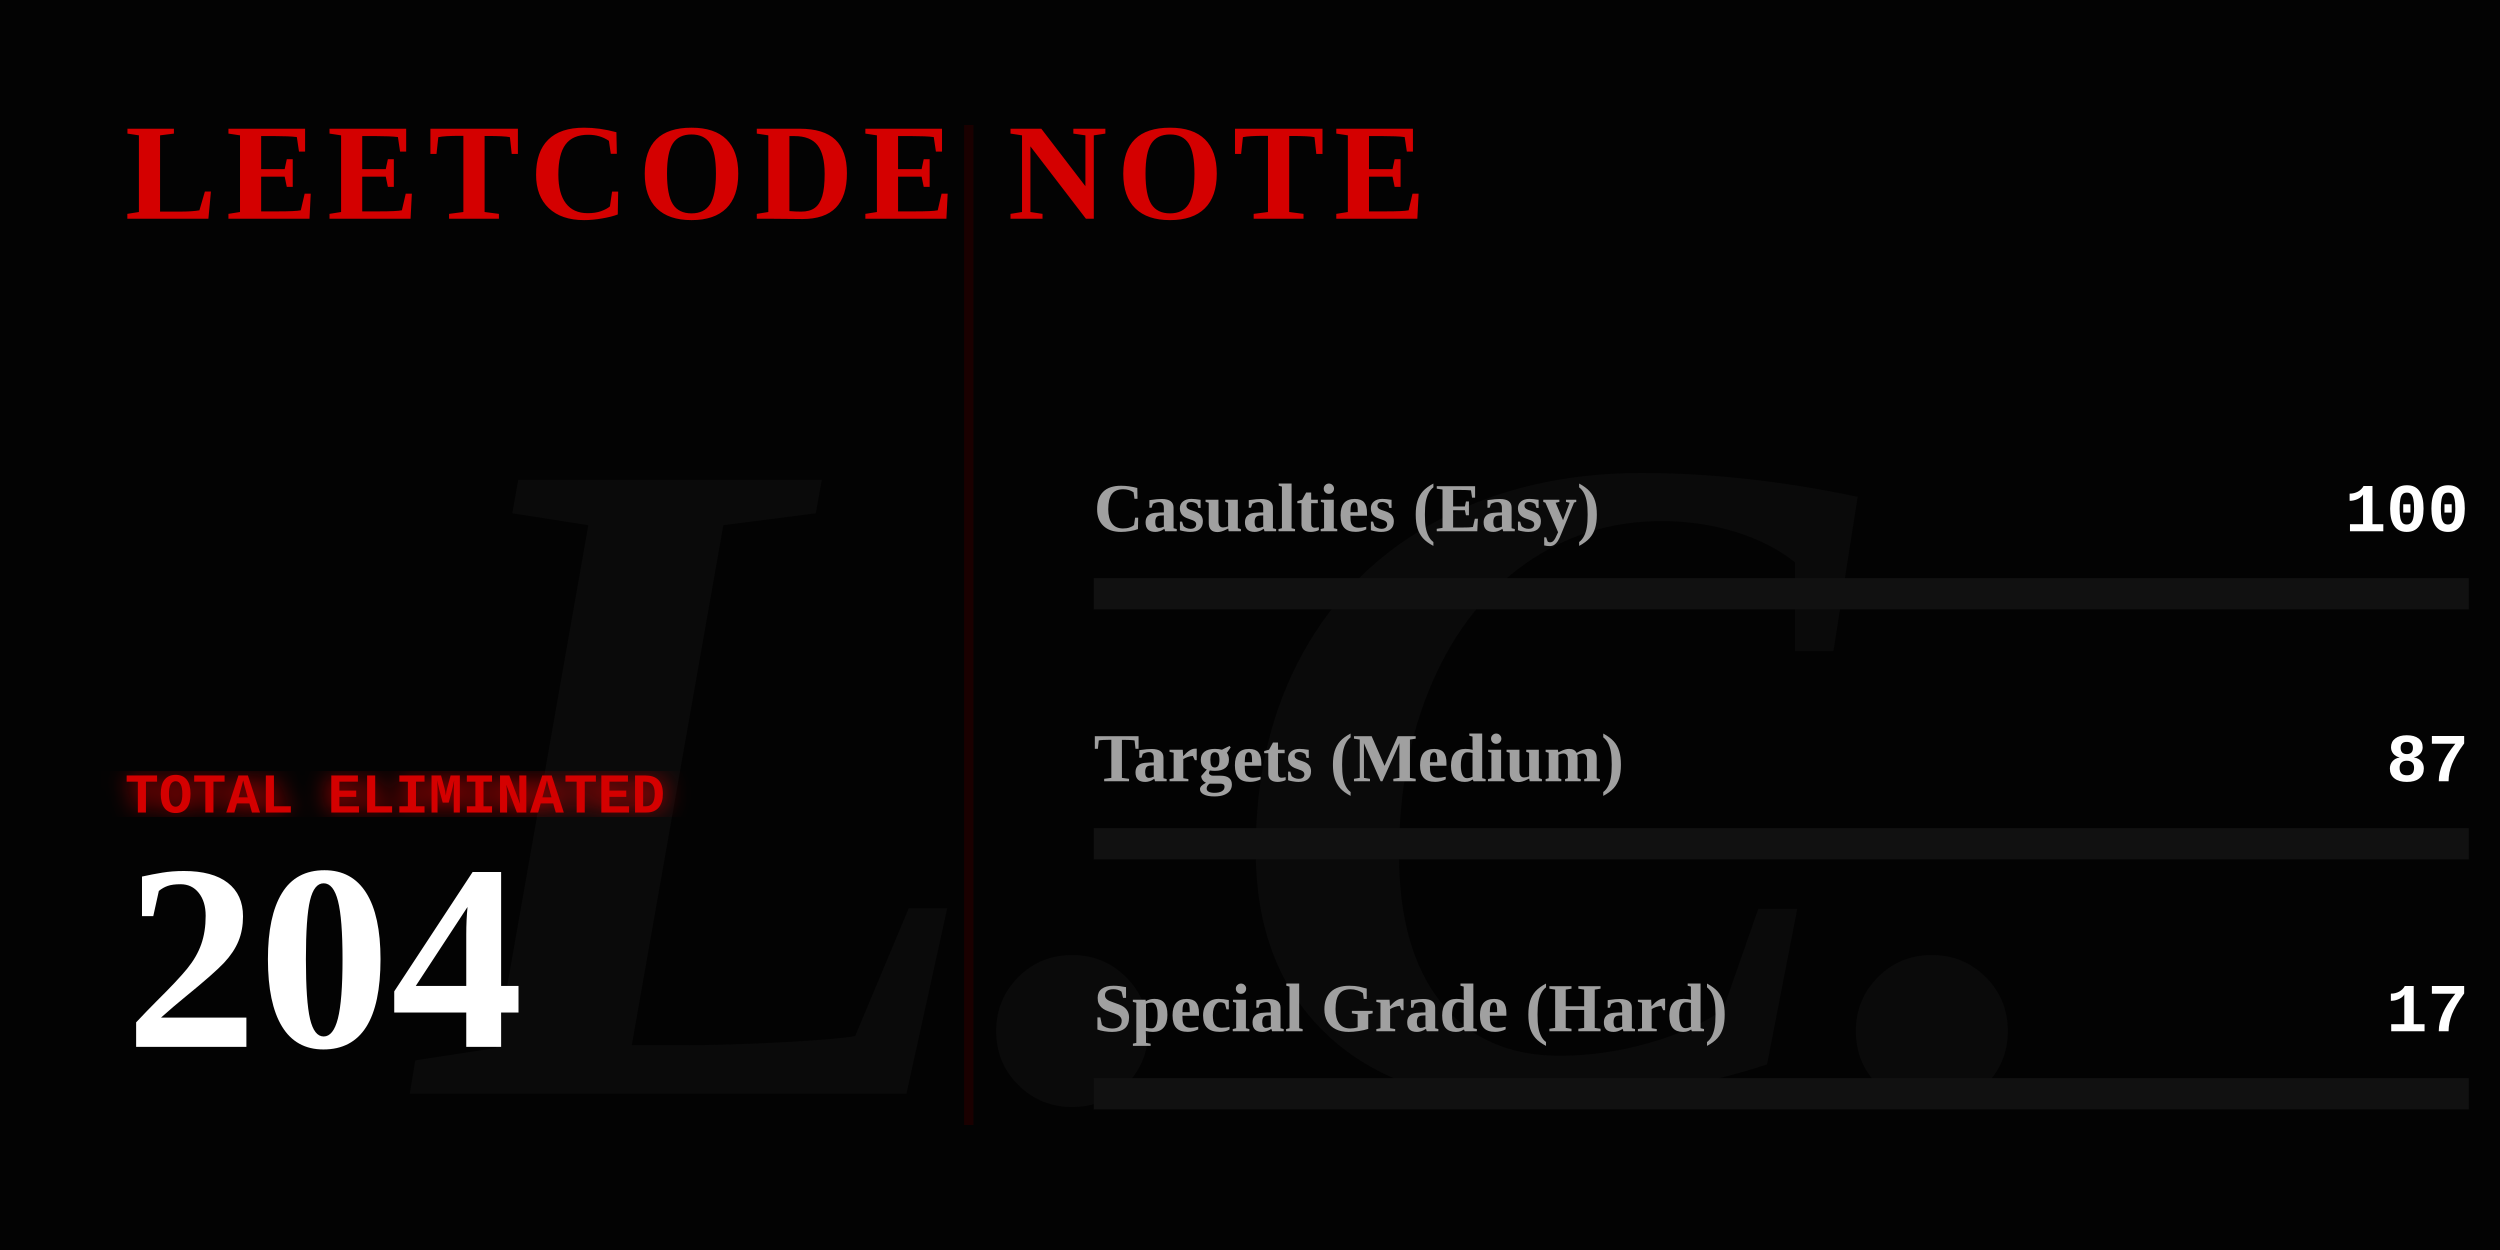
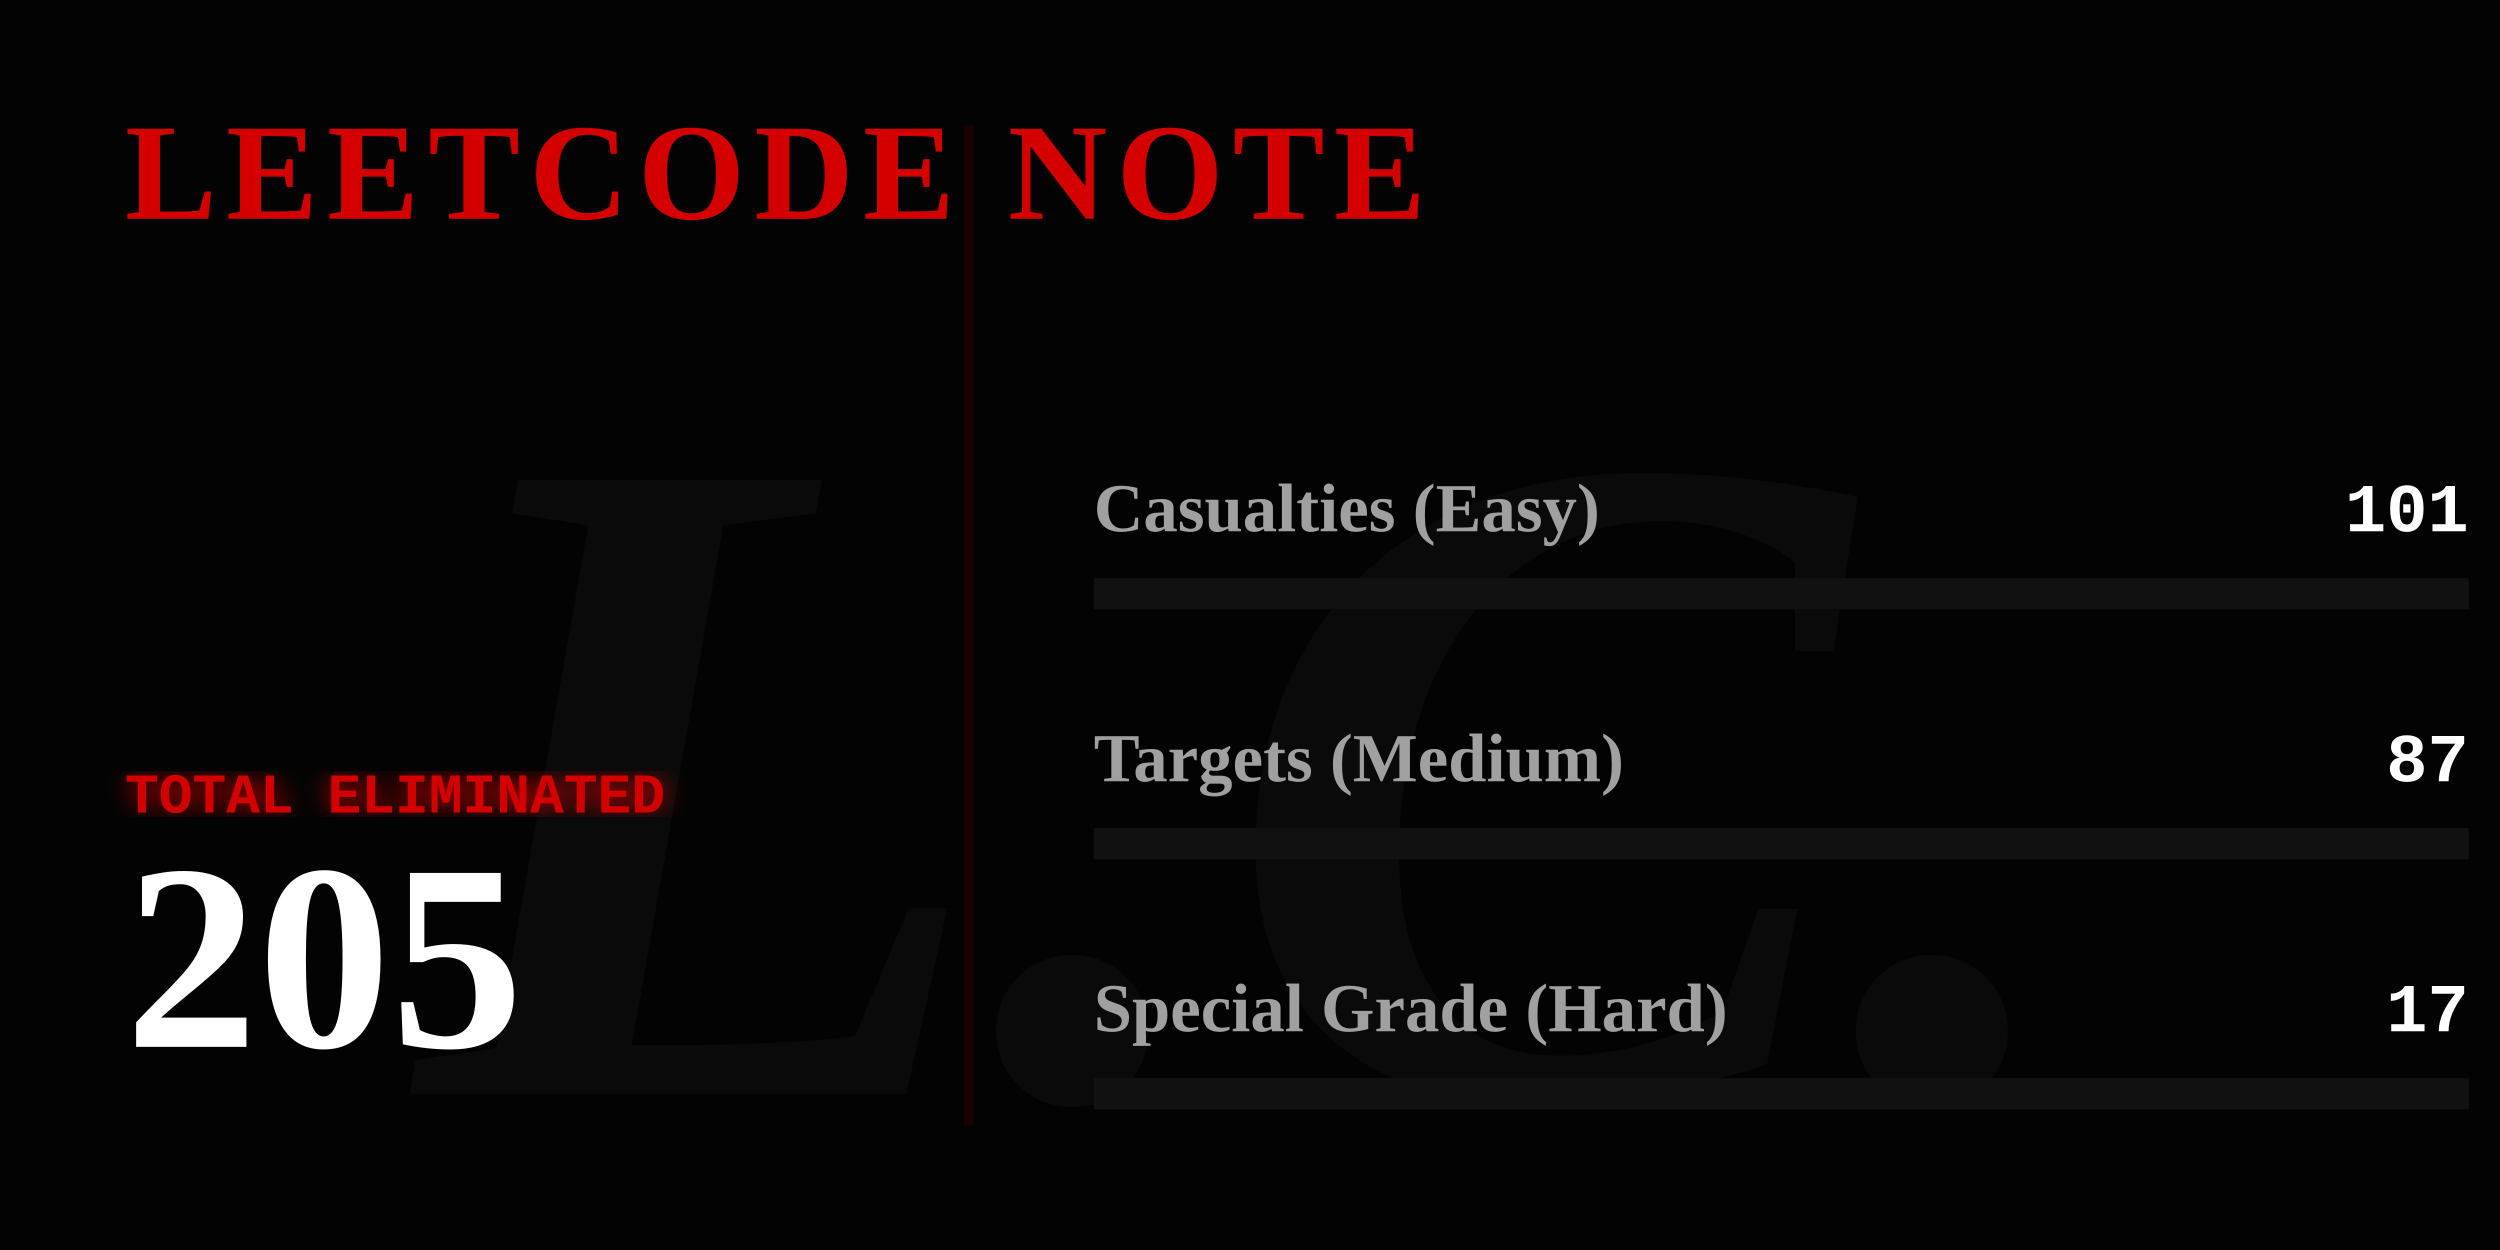
<svg xmlns="http://www.w3.org/2000/svg" width="800" height="400" viewBox="0 0 800 400" fill="none">
  <defs>
    <linearGradient id="blood-gradient" x1="0%" y1="0%" x2="100%" y2="0%">
      <stop offset="0%" stop-color="#4a0000" />
      <stop offset="50%" stop-color="#8a0303" />
      <stop offset="100%" stop-color="#ff0000" />
    </linearGradient>
    <filter id="glow">
      <feGaussianBlur stdDeviation="4" result="coloredBlur" />
      <feMerge>
        <feMergeNode in="coloredBlur" />
        <feMergeNode in="SourceGraphic" />
      </feMerge>
    </filter>
  </defs>
  <style>
    .gothic { font-family: 'Times New Roman', serif; font-weight: 900; }
    .typewriter { font-family: 'Courier New', Courier, monospace; font-weight: bold; }
    @keyframes flicker {
      0%, 19%, 21%, 23%, 25%, 54%, 56%, 100% { opacity: 1; text-shadow: 0 0 12px #ff0000; }
      20%, 22%, 24%, 55% { opacity: 0; text-shadow: none; }
    }
    @keyframes heartbeat {
      0% { transform: scale(1); filter: drop-shadow(0 0 4px #ff0000); }
      14% { transform: scale(1.05); filter: drop-shadow(0 0 15px #ff0000); }
      28% { transform: scale(1); filter: drop-shadow(0 0 4px #ff0000); }
      42% { transform: scale(1.05); filter: drop-shadow(0 0 15px #ff0000); }
      70% { transform: scale(1); filter: drop-shadow(0 0 4px #ff0000); }
    }
    @keyframes inkBleed { from { width: 0; opacity: 0; } to { opacity: 1; } }
    @keyframes typeIn { from { opacity: 0; transform: translateX(-15px); } to { opacity: 1; transform: translateX(0); } }

    .flicker-text { animation: flicker 4s infinite; fill: #d40000; }
    .pulse-number { transform-origin: 50px 300px; animation: heartbeat 2s infinite; fill: #ffffff; }
    .rule-text { fill: #888888; font-size: 15px; opacity: 0; animation: typeIn 1s forwards; }
    .ink-easy { animation: inkBleed 1.5s cubic-bezier(0.1, 0.9, 0.2, 1) forwards 1s; opacity: 0; }
    .ink-medium { animation: inkBleed 1.5s cubic-bezier(0.1, 0.9, 0.2, 1) forwards 1.3s; opacity: 0; }
    .ink-hard { animation: inkBleed 1.5s cubic-bezier(0.1, 0.9, 0.2, 1) forwards 1.6s; opacity: 0; }
  </style>
  <rect width="800" height="400" fill="#030303" />
  <text x="400" y="350" class="gothic" font-size="300" fill="#0a0a0a" text-anchor="middle" font-style="italic">L.C.</text>
  <text x="40" y="70" class="gothic flicker-text" font-size="44" letter-spacing="3">LEETCODE NOTE</text>
  <text x="40" y="115" class="typewriter rule-text" style="animation-delay: 0.2s;" fill="#ffffff">How to use it:</text>
  <text x="40" y="140" class="typewriter rule-text" style="animation-delay: 0.5s;">The problem whose algorithm is</text>
  <text x="40" y="165" class="typewriter rule-text" style="animation-delay: 0.7s;">written in this repository</text>
  <text x="40" y="190" class="typewriter rule-text" style="animation-delay: 0.9s;">shall be solved.</text>
  <g transform="translate(40, 260)">
    <text x="0" y="0" class="typewriter" font-size="18" fill="#d40000" filter="url(#glow)">TOTAL ELIMINATED</text>
-     <text x="0" y="75" class="gothic pulse-number" font-size="85">204</text>
+     <text x="0" y="75" class="gothic pulse-number" font-size="85">205</text>
  </g>
  <line x1="310" y1="40" x2="310" y2="360" stroke="#1a0000" stroke-width="3" />
  <g transform="translate(350, 170)">
    <text x="0" y="0" class="gothic" font-size="22" fill="#a0a0a0">Casualties (Easy)</text>
-     <text x="440" y="0" class="typewriter" font-size="22" fill="#ffffff" text-anchor="end">100</text>
+     <text x="440" y="0" class="typewriter" font-size="22" fill="#ffffff" text-anchor="end">101</text>
    <rect x="0" y="15" width="440" height="10" fill="#111111" />
-     <rect class="ink-easy" x="0" y="15" width="215" height="10" fill="#008a3e" />
+     <rect class="ink-easy" x="0" y="15" width="216" height="10" fill="#008a3e" />
  </g>
  <g transform="translate(350, 250)">
    <text x="0" y="0" class="gothic" font-size="22" fill="#a0a0a0">Targets (Medium)</text>
    <text x="440" y="0" class="typewriter" font-size="22" fill="#ffffff" text-anchor="end">87</text>
    <rect x="0" y="15" width="440" height="10" fill="#111111" />
-     <rect class="ink-medium" x="0" y="15" width="187" height="10" fill="#d47900" />
+     <rect class="ink-medium" x="0" y="15" width="186" height="10" fill="#d47900" />
  </g>
  <g transform="translate(350, 330)">
    <text x="0" y="0" class="gothic" font-size="22" fill="#a0a0a0">Special Grade (Hard)</text>
    <text x="440" y="0" class="typewriter" font-size="22" fill="#ffffff" text-anchor="end">17</text>
    <rect x="0" y="15" width="440" height="10" fill="#111111" />
    <rect class="ink-hard" x="0" y="15" width="36" height="10" fill="url(#blood-gradient)" filter="url(#glow)" />
  </g>
</svg>
